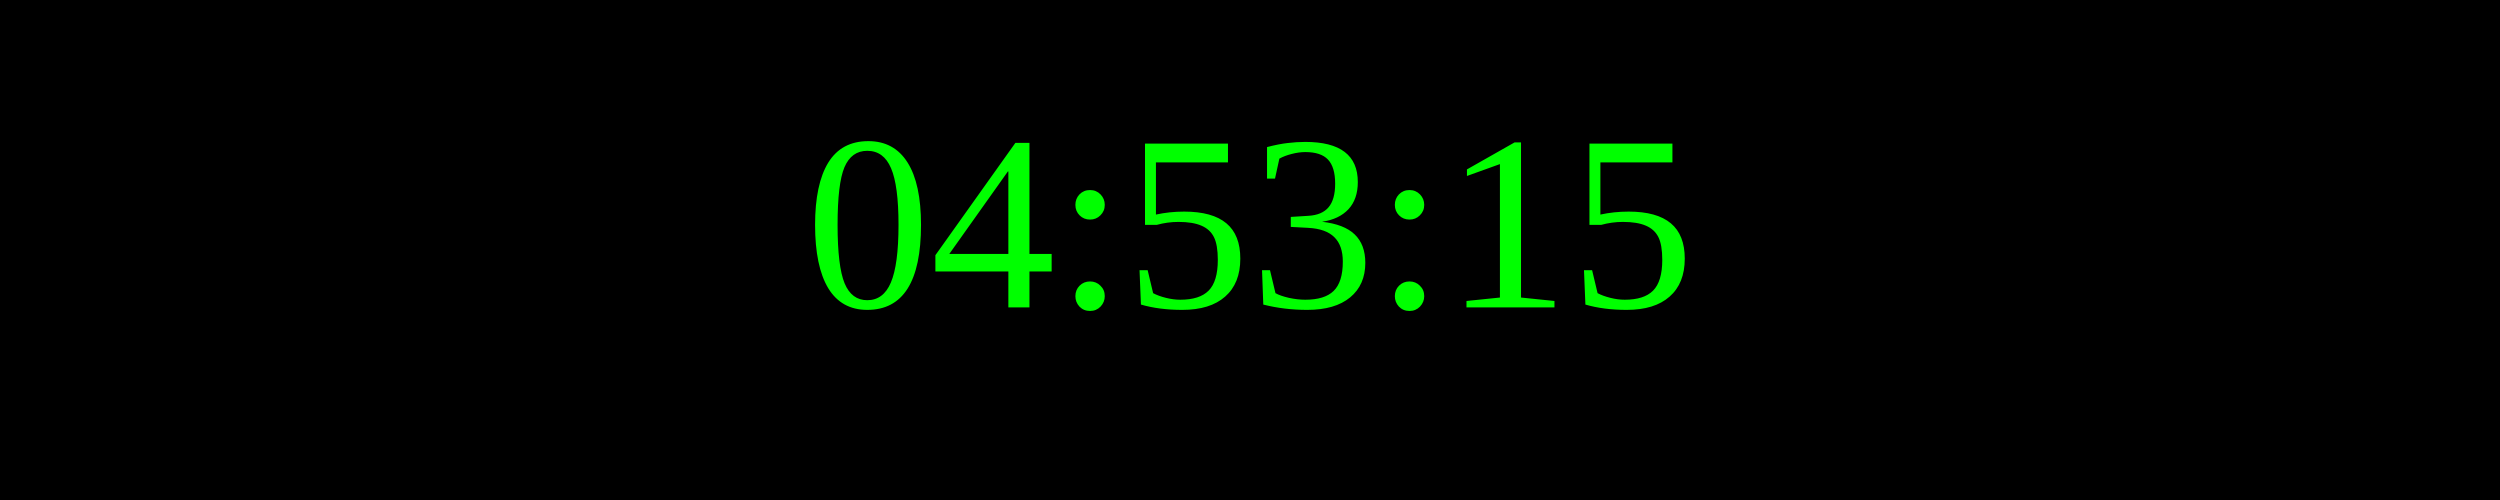
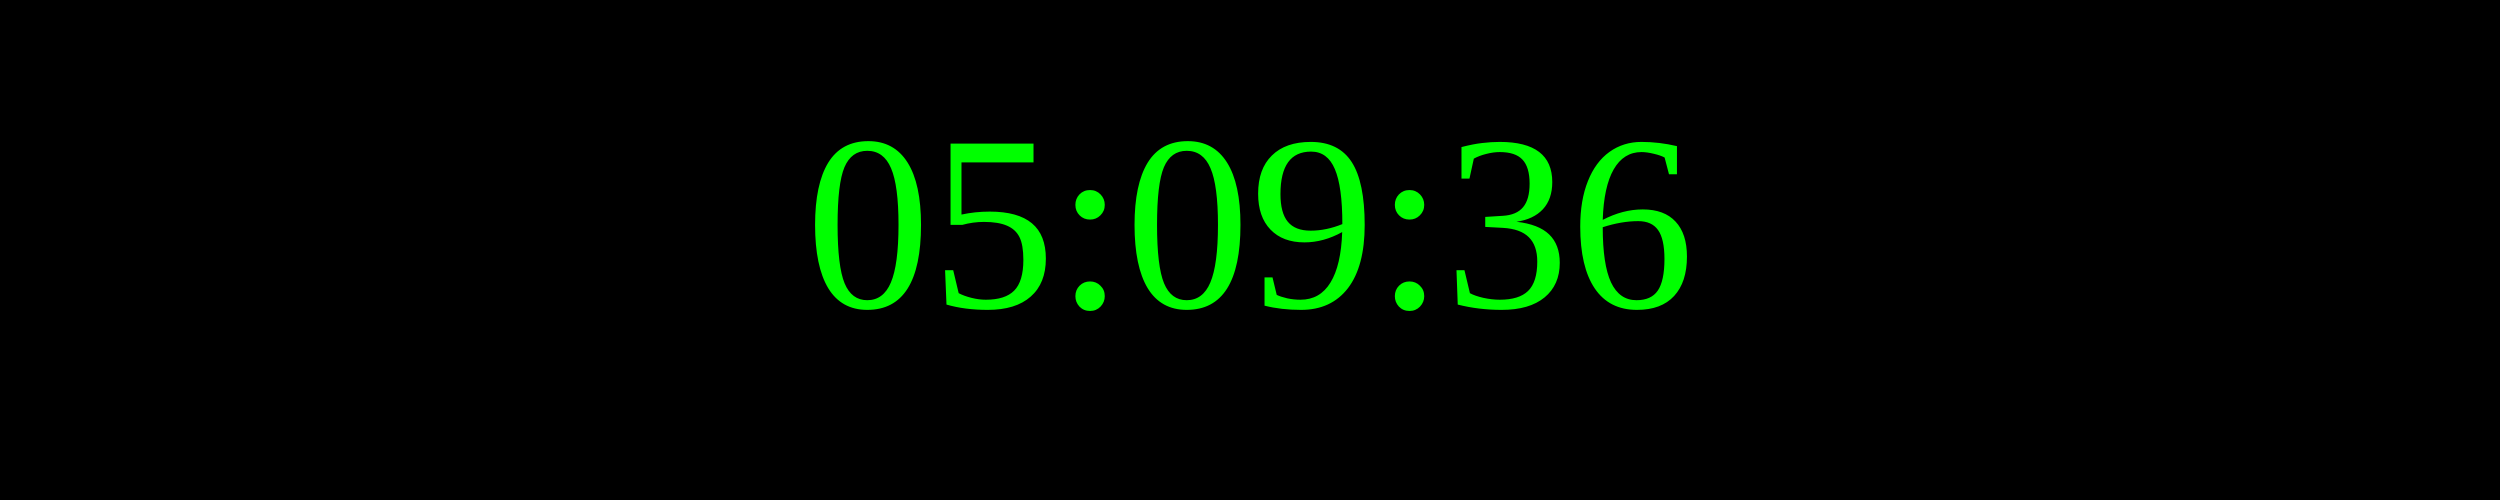
<svg xmlns="http://www.w3.org/2000/svg" width="250" height="50">
  <rect width="100%" height="100%" fill="black" />
  <text x="50%" y="50%" font-size="25" fill="lime" text-anchor="middle" dominant-baseline="middle">
- 04:53:15
+ 05:09:36
</text>
</svg>
